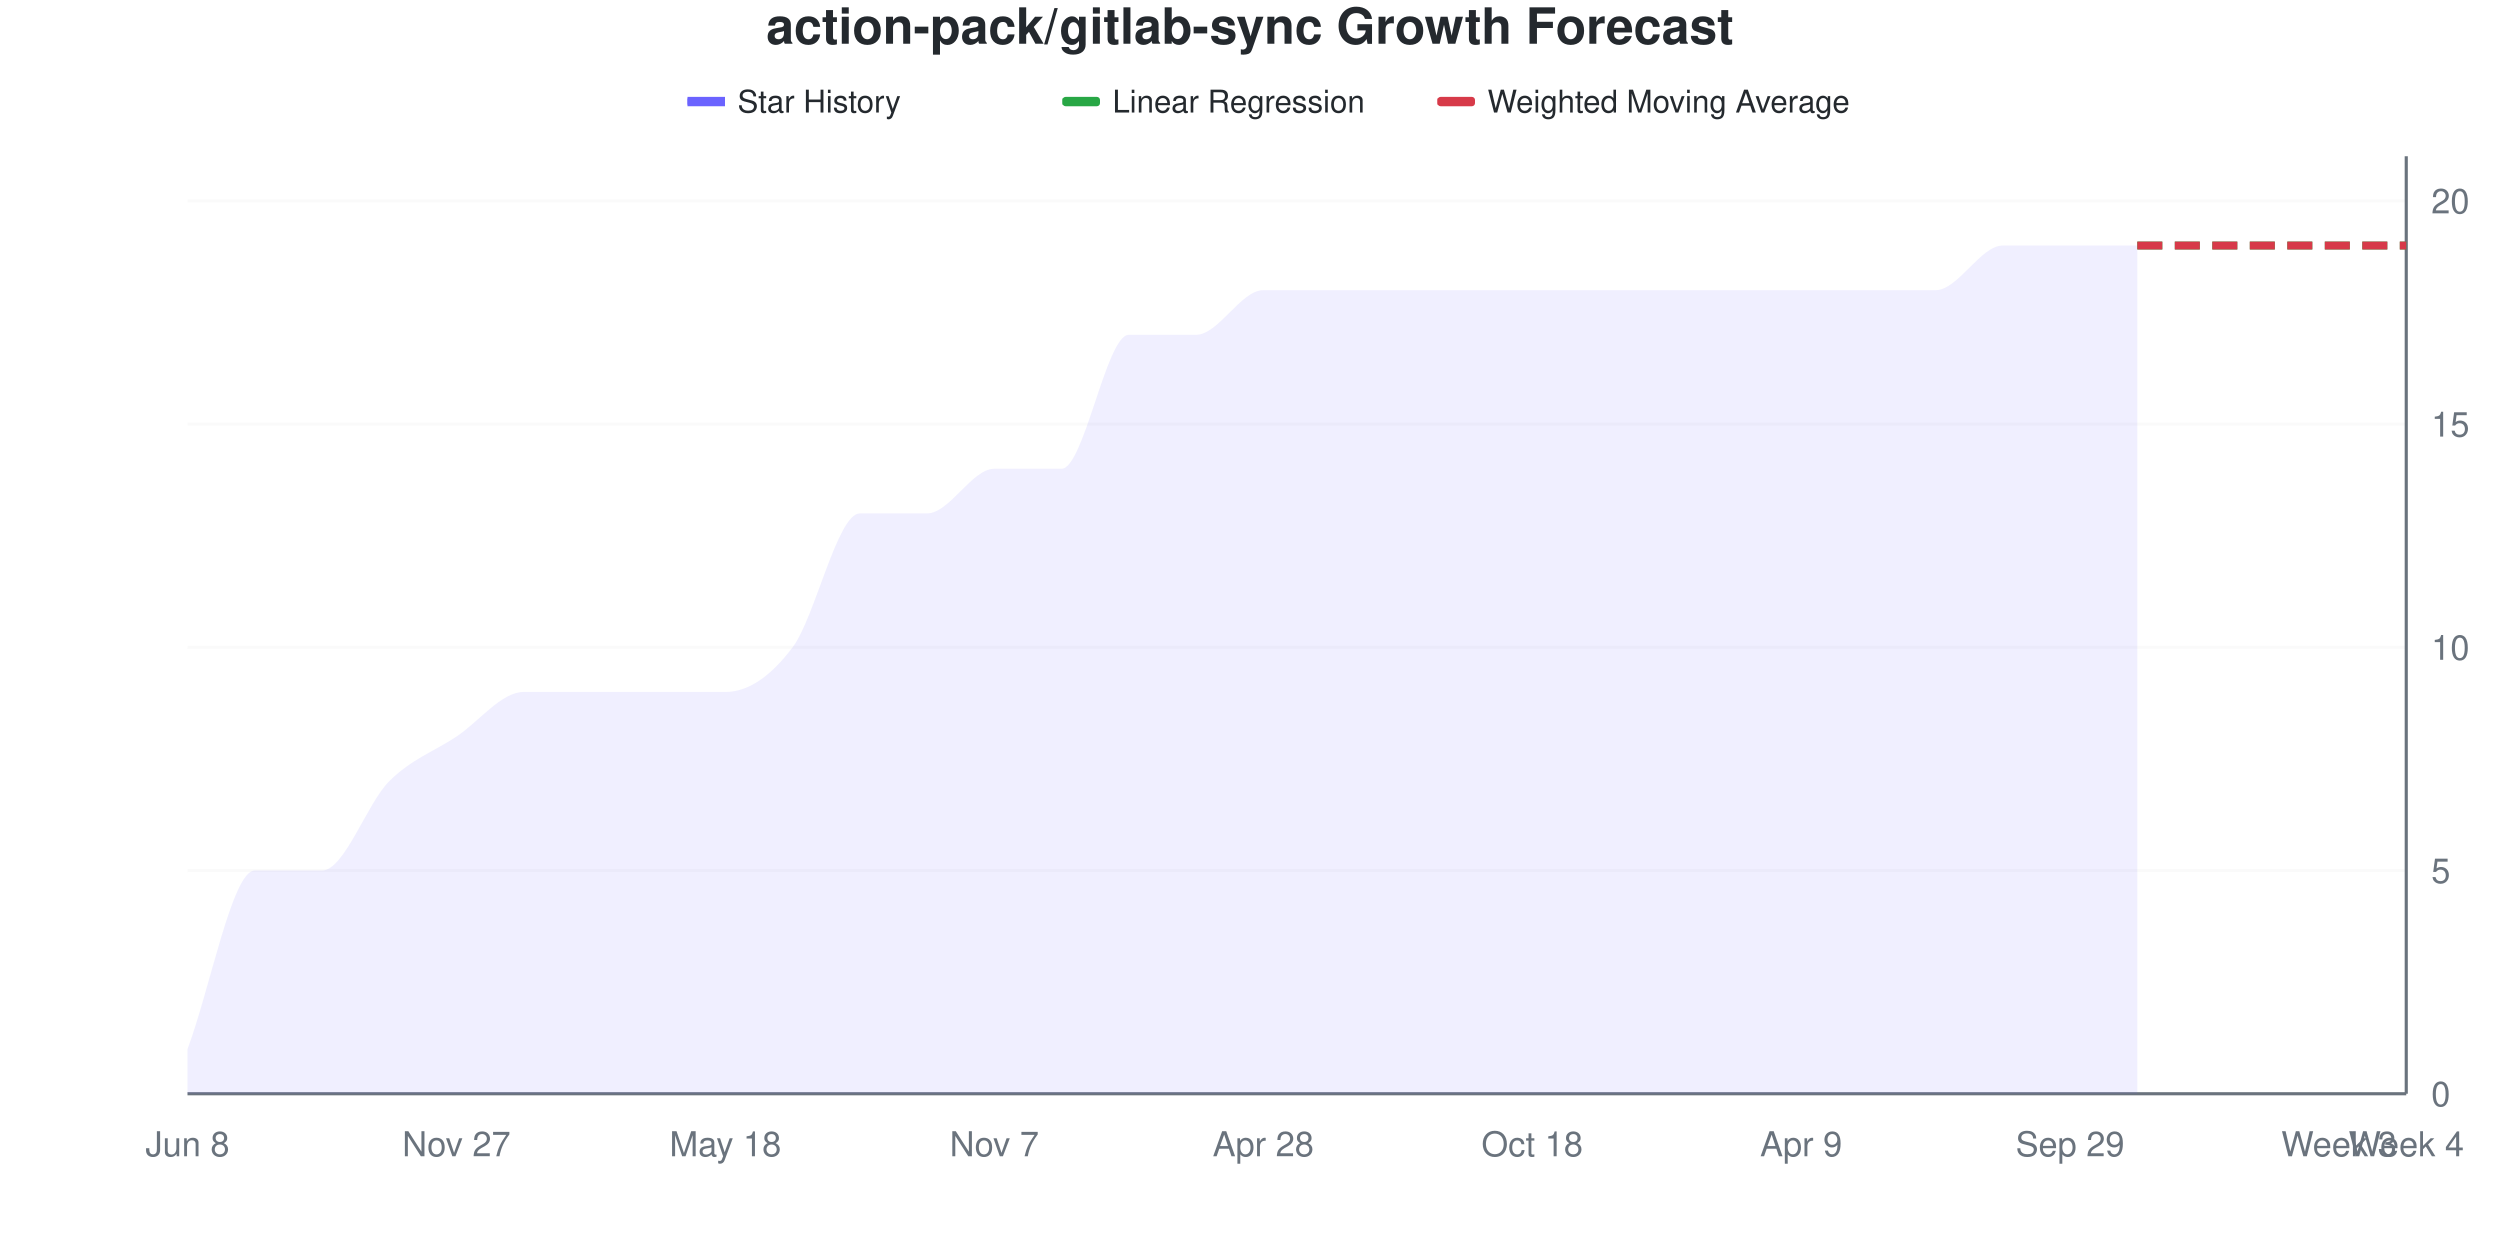
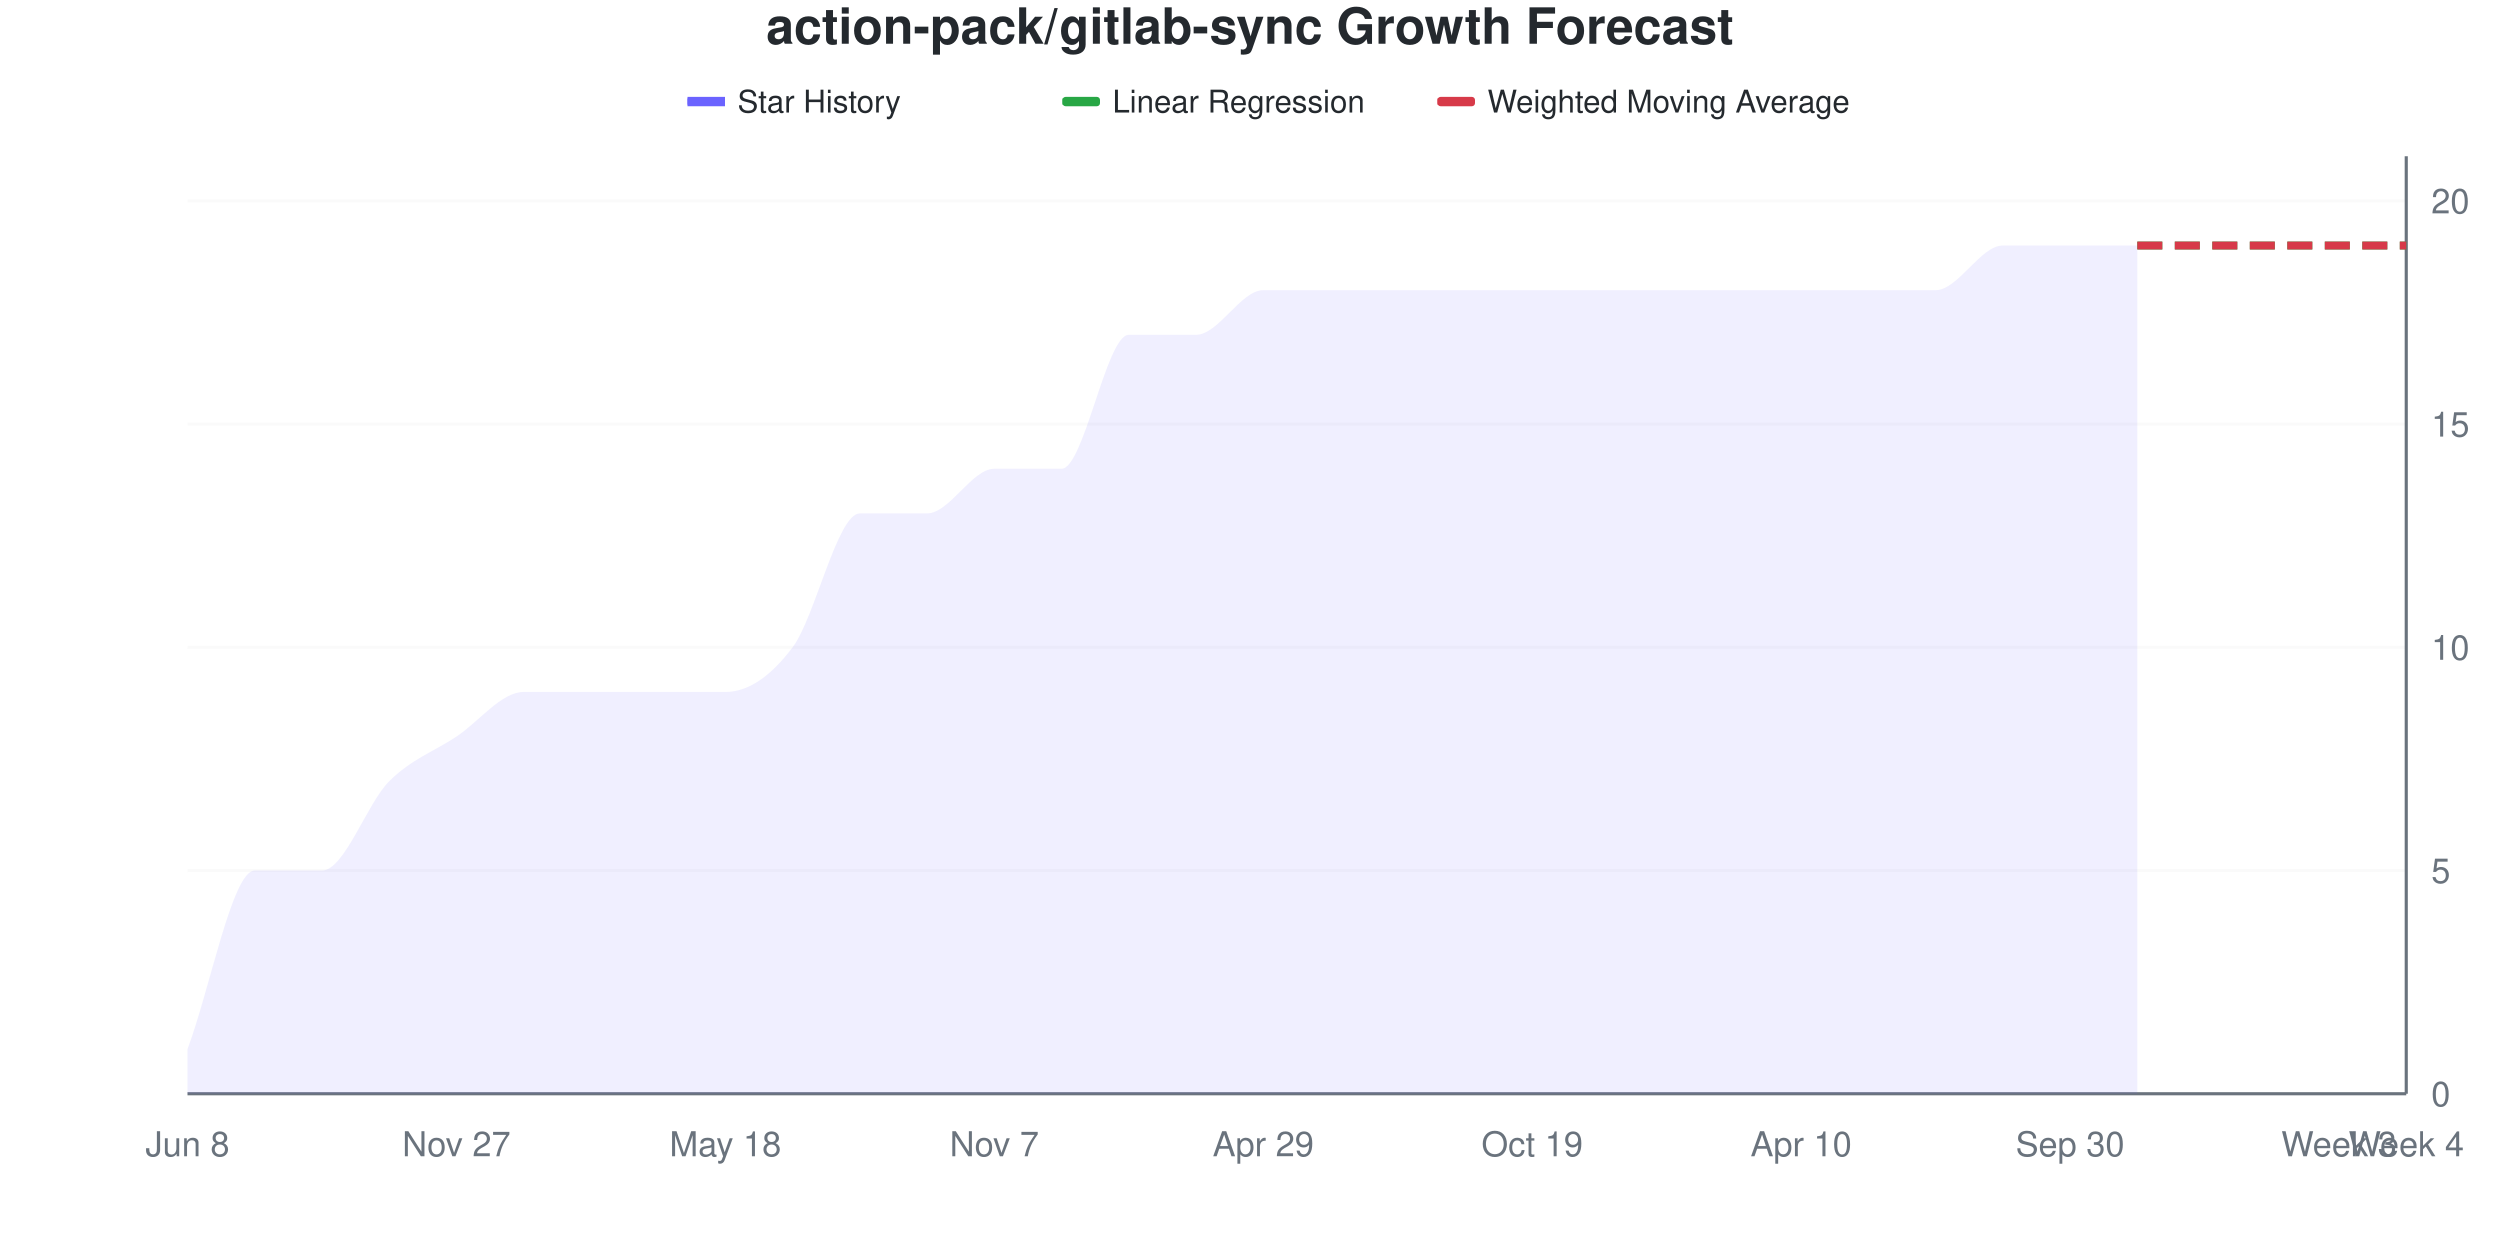
<svg xmlns="http://www.w3.org/2000/svg" viewBox="0 0 800 400" width="800" height="400">
  <style>
    @keyframes drawLine {
      to { stroke-dashoffset: 0; }
    }
    @keyframes fadeInPoint {
      from { opacity: 0; }
      to { opacity: 1; }
    }
    .data-line-0 {
      stroke-dasharray: 1157;
      stroke-dashoffset: 1157;
      animation: drawLine 2s ease-out forwards;
    }
    .data-point {
      opacity: 0;
      animation: fadeInPoint 0.5s ease-out forwards;
    }
    .chart-bg { fill: #fff; }
    .chart-text { fill: #24292e; }
    .chart-muted { fill: #6a737d; }
    .chart-grid { stroke: #eee; }
    .chart-axis { stroke: #6a737d; }
    @media (prefers-color-scheme: dark) {
      .chart-bg { fill: #0d1117; }
      .chart-text { fill: #e6edf3; }
      .chart-muted { fill: #8b949e; }
      .chart-grid { stroke: #21262d; }
      .chart-axis { stroke: #8b949e; }
    }
  </style>
  <rect width="800" height="400" class="chart-bg" />
  <text x="400" y="14" text-anchor="middle" class="chart-text" font-size="16" font-weight="bold" font-family="-apple-system, BlinkMacSystemFont, 'Segoe UI', Helvetica, Arial, sans-serif">action-pack/gitlab-sync Growth Forecast</text>
  <g class="legend">
    <rect x="220" y="31" width="12" height="3" fill="#6b63ff" />
    <line x1="220" y1="32.5" x2="232" y2="32.5" stroke="#6b63ff" stroke-width="2" />
    <text x="236" y="36" class="chart-text" font-size="10" font-family="-apple-system, BlinkMacSystemFont, 'Segoe UI', Helvetica, Arial, sans-serif">Star History</text>
    <rect x="340" y="31" width="12" height="3" fill="#28a745" rx="1" />
    <line x1="340" y1="32.5" x2="352" y2="32.5" stroke="#28a745" stroke-width="2" stroke-dasharray="4,2" />
    <text x="356" y="36" class="chart-text" font-size="10" font-family="-apple-system, BlinkMacSystemFont, 'Segoe UI', Helvetica, Arial, sans-serif">Linear Regression</text>
    <rect x="460" y="31" width="12" height="3" fill="#d73a49" rx="1" />
    <line x1="460" y1="32.5" x2="472" y2="32.5" stroke="#d73a49" stroke-width="2" stroke-dasharray="4,2" />
    <text x="476" y="36" class="chart-text" font-size="10" font-family="-apple-system, BlinkMacSystemFont, 'Segoe UI', Helvetica, Arial, sans-serif">Weighted Moving Average</text>
  </g>
  <g class="grid">
    <line x1="60" y1="350" x2="770" y2="350" class="chart-grid" stroke-opacity="0.3" />
    <text x="778" y="354" text-anchor="start" class="chart-muted" font-size="11" font-family="-apple-system, BlinkMacSystemFont, 'Segoe UI', Helvetica, Arial, sans-serif">0</text>
    <line x1="60" y1="278.571" x2="770" y2="278.571" class="chart-grid" stroke-opacity="0.3" />
    <text x="778" y="282.571" text-anchor="start" class="chart-muted" font-size="11" font-family="-apple-system, BlinkMacSystemFont, 'Segoe UI', Helvetica, Arial, sans-serif">5</text>
    <line x1="60" y1="207.143" x2="770" y2="207.143" class="chart-grid" stroke-opacity="0.3" />
    <text x="778" y="211.143" text-anchor="start" class="chart-muted" font-size="11" font-family="-apple-system, BlinkMacSystemFont, 'Segoe UI', Helvetica, Arial, sans-serif">10</text>
    <line x1="60" y1="135.714" x2="770" y2="135.714" class="chart-grid" stroke-opacity="0.3" />
    <text x="778" y="139.714" text-anchor="start" class="chart-muted" font-size="11" font-family="-apple-system, BlinkMacSystemFont, 'Segoe UI', Helvetica, Arial, sans-serif">15</text>
    <line x1="60" y1="64.286" x2="770" y2="64.286" class="chart-grid" stroke-opacity="0.3" />
    <text x="778" y="68.286" text-anchor="start" class="chart-muted" font-size="11" font-family="-apple-system, BlinkMacSystemFont, 'Segoe UI', Helvetica, Arial, sans-serif">20</text>
  </g>
  <g class="milestones">
    
  </g>
  <g class="x-axis">
    <text x="60" y="370" text-anchor="middle" class="chart-muted" font-size="11" font-family="-apple-system, BlinkMacSystemFont, 'Segoe UI', Helvetica, Arial, sans-serif">Jun 8</text>
    <text x="146.061" y="370" text-anchor="middle" class="chart-muted" font-size="11" font-family="-apple-system, BlinkMacSystemFont, 'Segoe UI', Helvetica, Arial, sans-serif">Nov 27</text>
    <text x="232.121" y="370" text-anchor="middle" class="chart-muted" font-size="11" font-family="-apple-system, BlinkMacSystemFont, 'Segoe UI', Helvetica, Arial, sans-serif">May 18</text>
    <text x="318.182" y="370" text-anchor="middle" class="chart-muted" font-size="11" font-family="-apple-system, BlinkMacSystemFont, 'Segoe UI', Helvetica, Arial, sans-serif">Nov 7</text>
-     <text x="404.242" y="370" text-anchor="middle" class="chart-muted" font-size="11" font-family="-apple-system, BlinkMacSystemFont, 'Segoe UI', Helvetica, Arial, sans-serif">Apr 28</text>
-     <text x="490.303" y="370" text-anchor="middle" class="chart-muted" font-size="11" font-family="-apple-system, BlinkMacSystemFont, 'Segoe UI', Helvetica, Arial, sans-serif">Oct 18</text>
-     <text x="576.364" y="370" text-anchor="middle" class="chart-muted" font-size="11" font-family="-apple-system, BlinkMacSystemFont, 'Segoe UI', Helvetica, Arial, sans-serif">Apr 9</text>
-     <text x="662.424" y="370" text-anchor="middle" class="chart-muted" font-size="11" font-family="-apple-system, BlinkMacSystemFont, 'Segoe UI', Helvetica, Arial, sans-serif">Sep 29</text>
+     <text x="404.242" y="370" text-anchor="middle" class="chart-muted" font-size="11" font-family="-apple-system, BlinkMacSystemFont, 'Segoe UI', Helvetica, Arial, sans-serif">Apr 29</text>
+     <text x="490.303" y="370" text-anchor="middle" class="chart-muted" font-size="11" font-family="-apple-system, BlinkMacSystemFont, 'Segoe UI', Helvetica, Arial, sans-serif">Oct 19</text>
+     <text x="576.364" y="370" text-anchor="middle" class="chart-muted" font-size="11" font-family="-apple-system, BlinkMacSystemFont, 'Segoe UI', Helvetica, Arial, sans-serif">Apr 10</text>
+     <text x="662.424" y="370" text-anchor="middle" class="chart-muted" font-size="11" font-family="-apple-system, BlinkMacSystemFont, 'Segoe UI', Helvetica, Arial, sans-serif">Sep 30</text>
    <text x="748.485" y="370" text-anchor="middle" class="chart-muted" font-size="11" font-family="-apple-system, BlinkMacSystemFont, 'Segoe UI', Helvetica, Arial, sans-serif">Week 3</text>
    <text x="770" y="370" text-anchor="middle" class="chart-muted" font-size="11" font-family="-apple-system, BlinkMacSystemFont, 'Segoe UI', Helvetica, Arial, sans-serif">Week 4</text>
  </g>
  <line x1="770" y1="50" x2="770" y2="350" class="chart-axis" stroke-width="1" />
  <line x1="60" y1="350" x2="770" y2="350" class="chart-axis" stroke-width="1" />
  <path d="M60,350 L60,335.714 C67.172,316.667 74.343,278.571 81.515,278.571 C88.687,278.571 95.859,278.571 103.03,278.571 C110.202,278.571 117.374,257.143 124.545,250 C131.717,242.857 138.889,240.476 146.061,235.714 C153.232,230.952 160.404,221.429 167.576,221.429 C174.747,221.429 181.919,221.429 189.091,221.429 C196.263,221.429 203.434,221.429 210.606,221.429 C217.778,221.429 224.949,221.429 232.121,221.429 C239.293,221.429 246.465,216.667 253.636,207.143 C260.808,197.619 267.98,164.286 275.152,164.286 C282.323,164.286 289.495,164.286 296.667,164.286 C303.838,164.286 311.01,150 318.182,150 C325.354,150 332.525,150 339.697,150 C346.869,150 354.04,107.143 361.212,107.143 C368.384,107.143 375.556,107.143 382.727,107.143 C389.899,107.143 397.071,92.857 404.242,92.857 C411.414,92.857 418.586,92.857 425.758,92.857 C432.929,92.857 440.101,92.857 447.273,92.857 C454.444,92.857 461.616,92.857 468.788,92.857 C475.96,92.857 483.131,92.857 490.303,92.857 C497.475,92.857 504.646,92.857 511.818,92.857 C518.99,92.857 526.162,92.857 533.333,92.857 C540.505,92.857 547.677,92.857 554.848,92.857 C562.02,92.857 569.192,92.857 576.364,92.857 C583.535,92.857 590.707,92.857 597.879,92.857 C605.051,92.857 612.222,92.857 619.394,92.857 C626.566,92.857 633.737,78.571 640.909,78.571 C648.081,78.571 655.253,78.571 662.424,78.571 C669.596,78.571 676.768,78.571 683.939,78.571 L683.939,350 L60,350 Z" fill="#6b63ff" fill-opacity="0.1" />
  <path d="M60,350 L60,335.714 C67.172,316.667 74.343,278.571 81.515,278.571 C88.687,278.571 95.859,278.571 103.03,278.571 C110.202,278.571 117.374,257.143 124.545,250 C131.717,242.857 138.889,240.476 146.061,235.714 C153.232,230.952 160.404,221.429 167.576,221.429 C174.747,221.429 181.919,221.429 189.091,221.429 C196.263,221.429 203.434,221.429 210.606,221.429 C217.778,221.429 224.949,221.429 232.121,221.429 C239.293,221.429 246.465,216.667 253.636,207.143 C260.808,197.619 267.98,164.286 275.152,164.286 C282.323,164.286 289.495,164.286 296.667,164.286 C303.838,164.286 311.01,150 318.182,150 C325.354,150 332.525,150 339.697,150 C346.869,150 354.04,107.143 361.212,107.143 C368.384,107.143 375.556,107.143 382.727,107.143 C389.899,107.143 397.071,92.857 404.242,92.857 C411.414,92.857 418.586,92.857 425.758,92.857 C432.929,92.857 440.101,92.857 447.273,92.857 C454.444,92.857 461.616,92.857 468.788,92.857 C475.96,92.857 483.131,92.857 490.303,92.857 C497.475,92.857 504.646,92.857 511.818,92.857 C518.99,92.857 526.162,92.857 533.333,92.857 C540.505,92.857 547.677,92.857 554.848,92.857 C562.02,92.857 569.192,92.857 576.364,92.857 C583.535,92.857 590.707,92.857 597.879,92.857 C605.051,92.857 612.222,92.857 619.394,92.857 C626.566,92.857 633.737,78.571 640.909,78.571 C648.081,78.571 655.253,78.571 662.424,78.571 C669.596,78.571 676.768,78.571 683.939,78.571" fill="none" stroke="#6b63ff" stroke-width="2.5" class="data-line-0" />
  <path d="M683.939,78.571 C691.111,78.571 698.283,78.571 705.455,78.571 C712.626,78.571 719.798,78.571 726.97,78.571 C734.141,78.571 741.313,78.571 748.485,78.571 C755.657,78.571 762.828,78.571 770,78.571" fill="none" stroke="#28a745" stroke-width="2.5" stroke-dasharray="8,4" />
  <path d="M683.939,78.571 C691.111,78.571 698.283,78.571 705.455,78.571 C712.626,78.571 719.798,78.571 726.97,78.571 C734.141,78.571 741.313,78.571 748.485,78.571 C755.657,78.571 762.828,78.571 770,78.571" fill="none" stroke="#d73a49" stroke-width="2.5" stroke-dasharray="8,4" />
  <g class="points">
    <circle cx="60" cy="335.714" r="4" fill="#6b63ff" class="data-point" style="animation-delay: 1.50s" />
    <circle cx="81.515" cy="278.571" r="4" fill="#6b63ff" class="data-point" style="animation-delay: 1.55s" />
    <circle cx="103.03" cy="278.571" r="4" fill="#6b63ff" class="data-point" style="animation-delay: 1.60s" />
    <circle cx="124.545" cy="250" r="4" fill="#6b63ff" class="data-point" style="animation-delay: 1.65s" />
    <circle cx="146.061" cy="235.714" r="4" fill="#6b63ff" class="data-point" style="animation-delay: 1.70s" />
    <circle cx="167.576" cy="221.429" r="4" fill="#6b63ff" class="data-point" style="animation-delay: 1.75s" />
    <circle cx="189.091" cy="221.429" r="4" fill="#6b63ff" class="data-point" style="animation-delay: 1.80s" />
    <circle cx="210.606" cy="221.429" r="4" fill="#6b63ff" class="data-point" style="animation-delay: 1.85s" />
    <circle cx="232.121" cy="221.429" r="4" fill="#6b63ff" class="data-point" style="animation-delay: 1.90s" />
    <circle cx="253.636" cy="207.143" r="4" fill="#6b63ff" class="data-point" style="animation-delay: 1.95s" />
    <circle cx="275.152" cy="164.286" r="4" fill="#6b63ff" class="data-point" style="animation-delay: 2.00s" />
    <circle cx="296.667" cy="164.286" r="4" fill="#6b63ff" class="data-point" style="animation-delay: 2.05s" />
    <circle cx="318.182" cy="150" r="4" fill="#6b63ff" class="data-point" style="animation-delay: 2.10s" />
    <circle cx="339.697" cy="150" r="4" fill="#6b63ff" class="data-point" style="animation-delay: 2.15s" />
    <circle cx="361.212" cy="107.143" r="4" fill="#6b63ff" class="data-point" style="animation-delay: 2.20s" />
    <circle cx="382.727" cy="107.143" r="4" fill="#6b63ff" class="data-point" style="animation-delay: 2.25s" />
    <circle cx="404.242" cy="92.857" r="4" fill="#6b63ff" class="data-point" style="animation-delay: 2.30s" />
    <circle cx="425.758" cy="92.857" r="4" fill="#6b63ff" class="data-point" style="animation-delay: 2.35s" />
    <circle cx="447.273" cy="92.857" r="4" fill="#6b63ff" class="data-point" style="animation-delay: 2.40s" />
    <circle cx="468.788" cy="92.857" r="4" fill="#6b63ff" class="data-point" style="animation-delay: 2.45s" />
    <circle cx="490.303" cy="92.857" r="4" fill="#6b63ff" class="data-point" style="animation-delay: 2.50s" />
    <circle cx="511.818" cy="92.857" r="4" fill="#6b63ff" class="data-point" style="animation-delay: 2.55s" />
    <circle cx="533.333" cy="92.857" r="4" fill="#6b63ff" class="data-point" style="animation-delay: 2.60s" />
    <circle cx="554.848" cy="92.857" r="4" fill="#6b63ff" class="data-point" style="animation-delay: 2.65s" />
    <circle cx="576.364" cy="92.857" r="4" fill="#6b63ff" class="data-point" style="animation-delay: 2.70s" />
    <circle cx="597.879" cy="92.857" r="4" fill="#6b63ff" class="data-point" style="animation-delay: 2.75s" />
    <circle cx="619.394" cy="92.857" r="4" fill="#6b63ff" class="data-point" style="animation-delay: 2.80s" />
    <circle cx="640.909" cy="78.571" r="4" fill="#6b63ff" class="data-point" style="animation-delay: 2.85s" />
    <circle cx="662.424" cy="78.571" r="4" fill="#6b63ff" class="data-point" style="animation-delay: 2.90s" />
    <circle cx="683.939" cy="78.571" r="4" fill="#6b63ff" class="data-point" style="animation-delay: 2.95s" />
  </g>
</svg>
